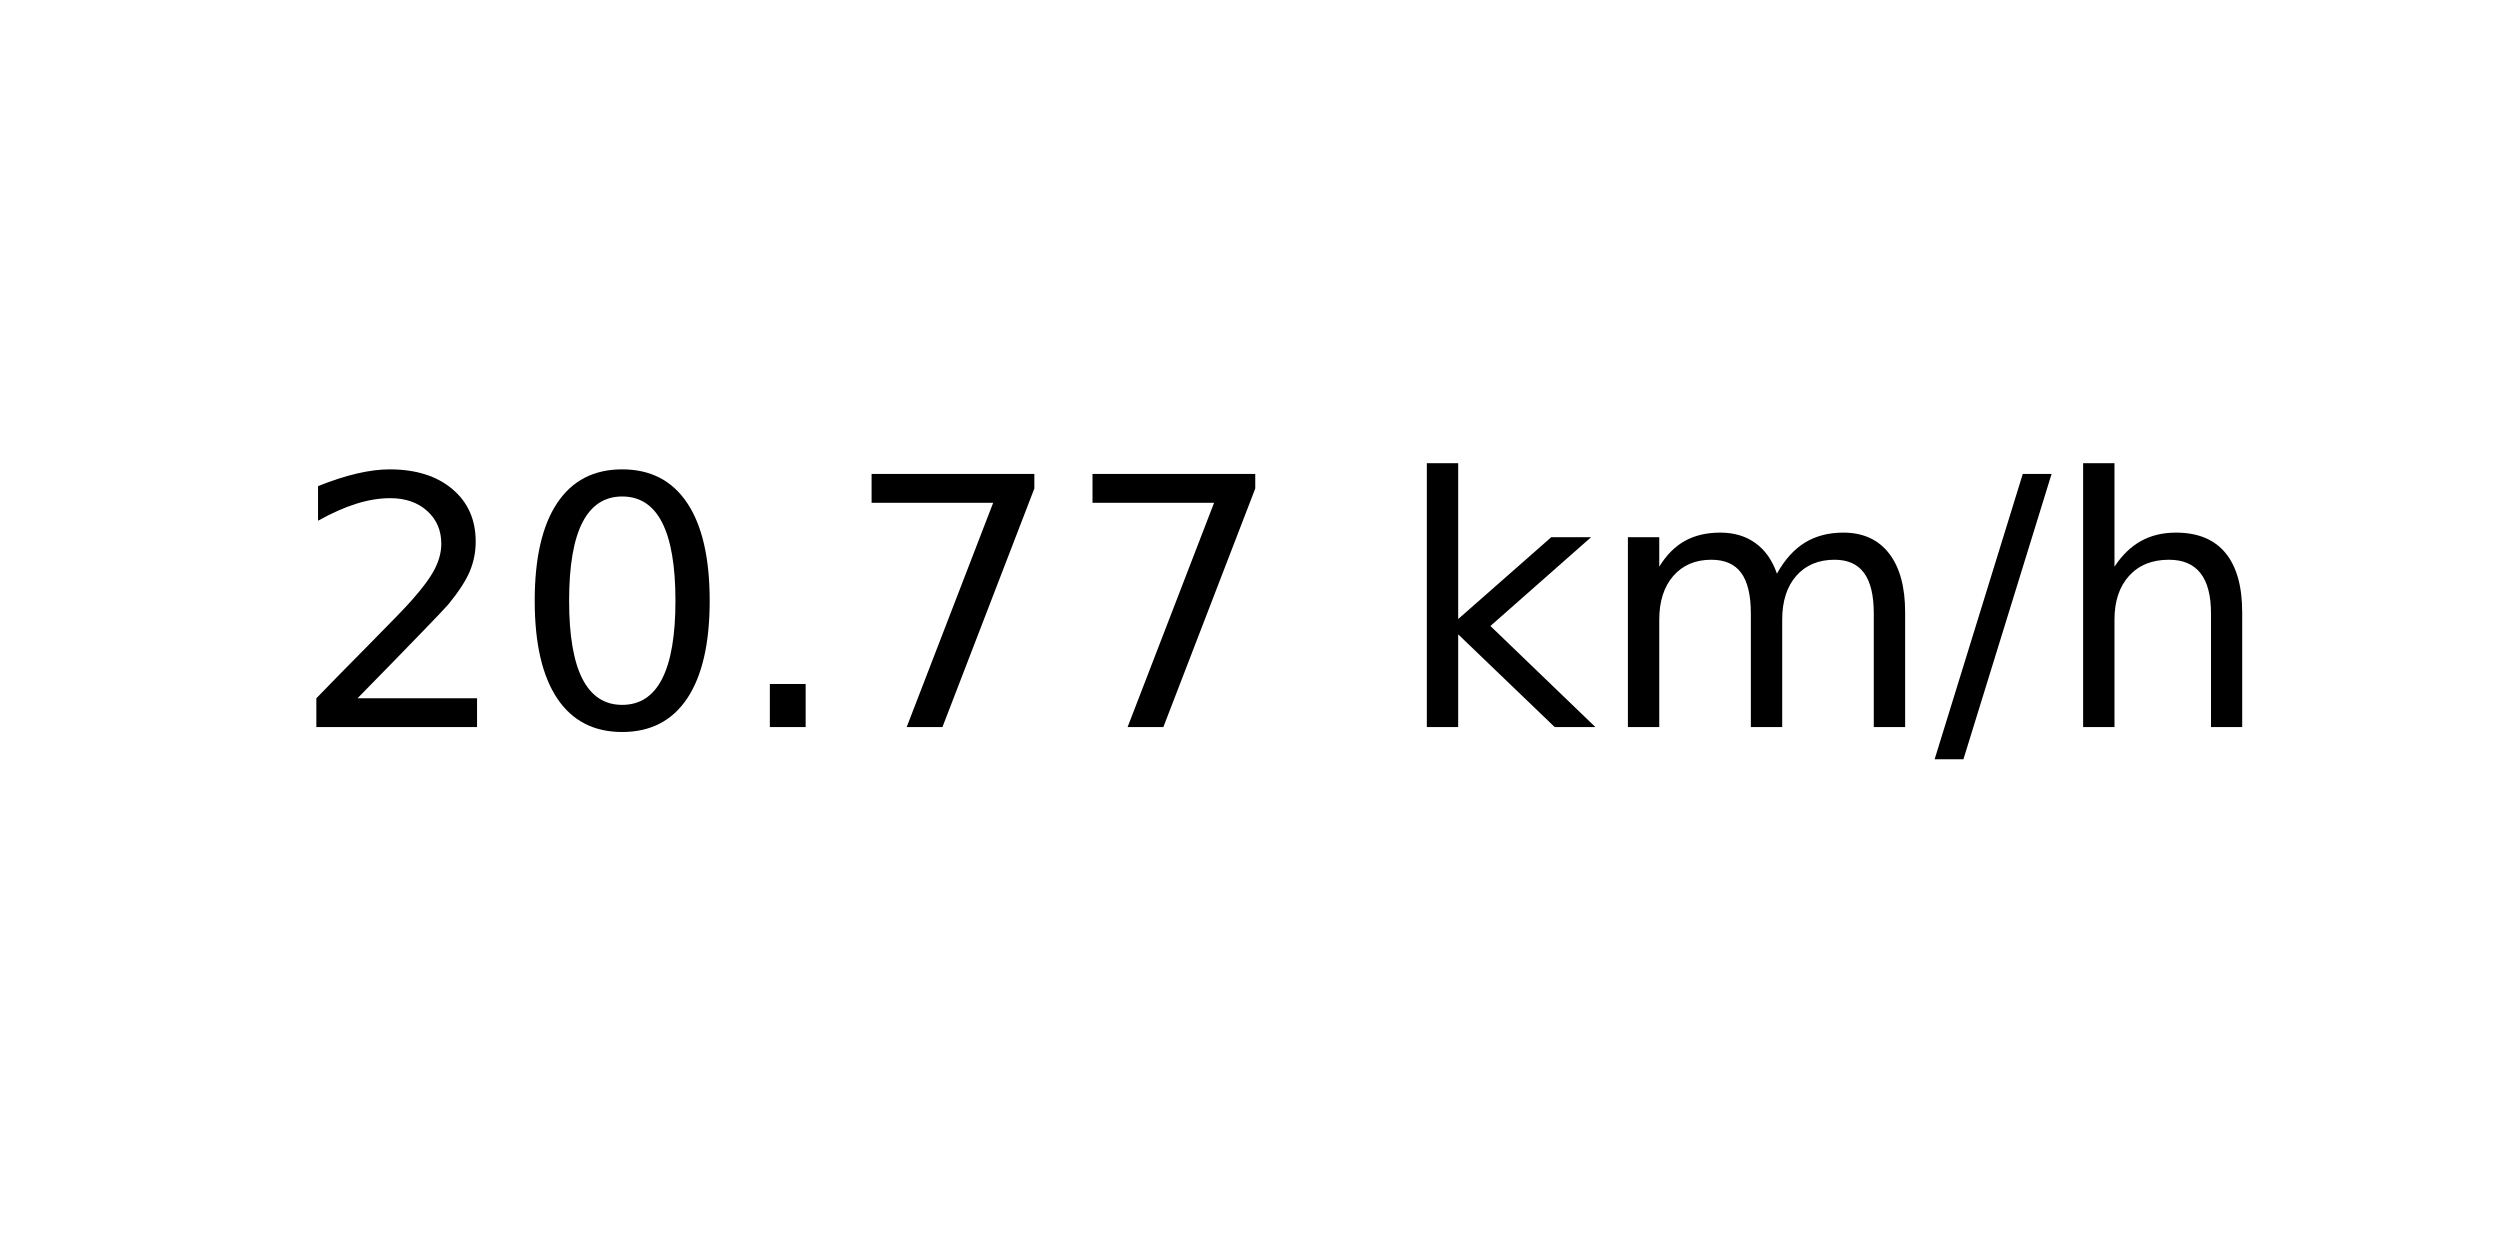
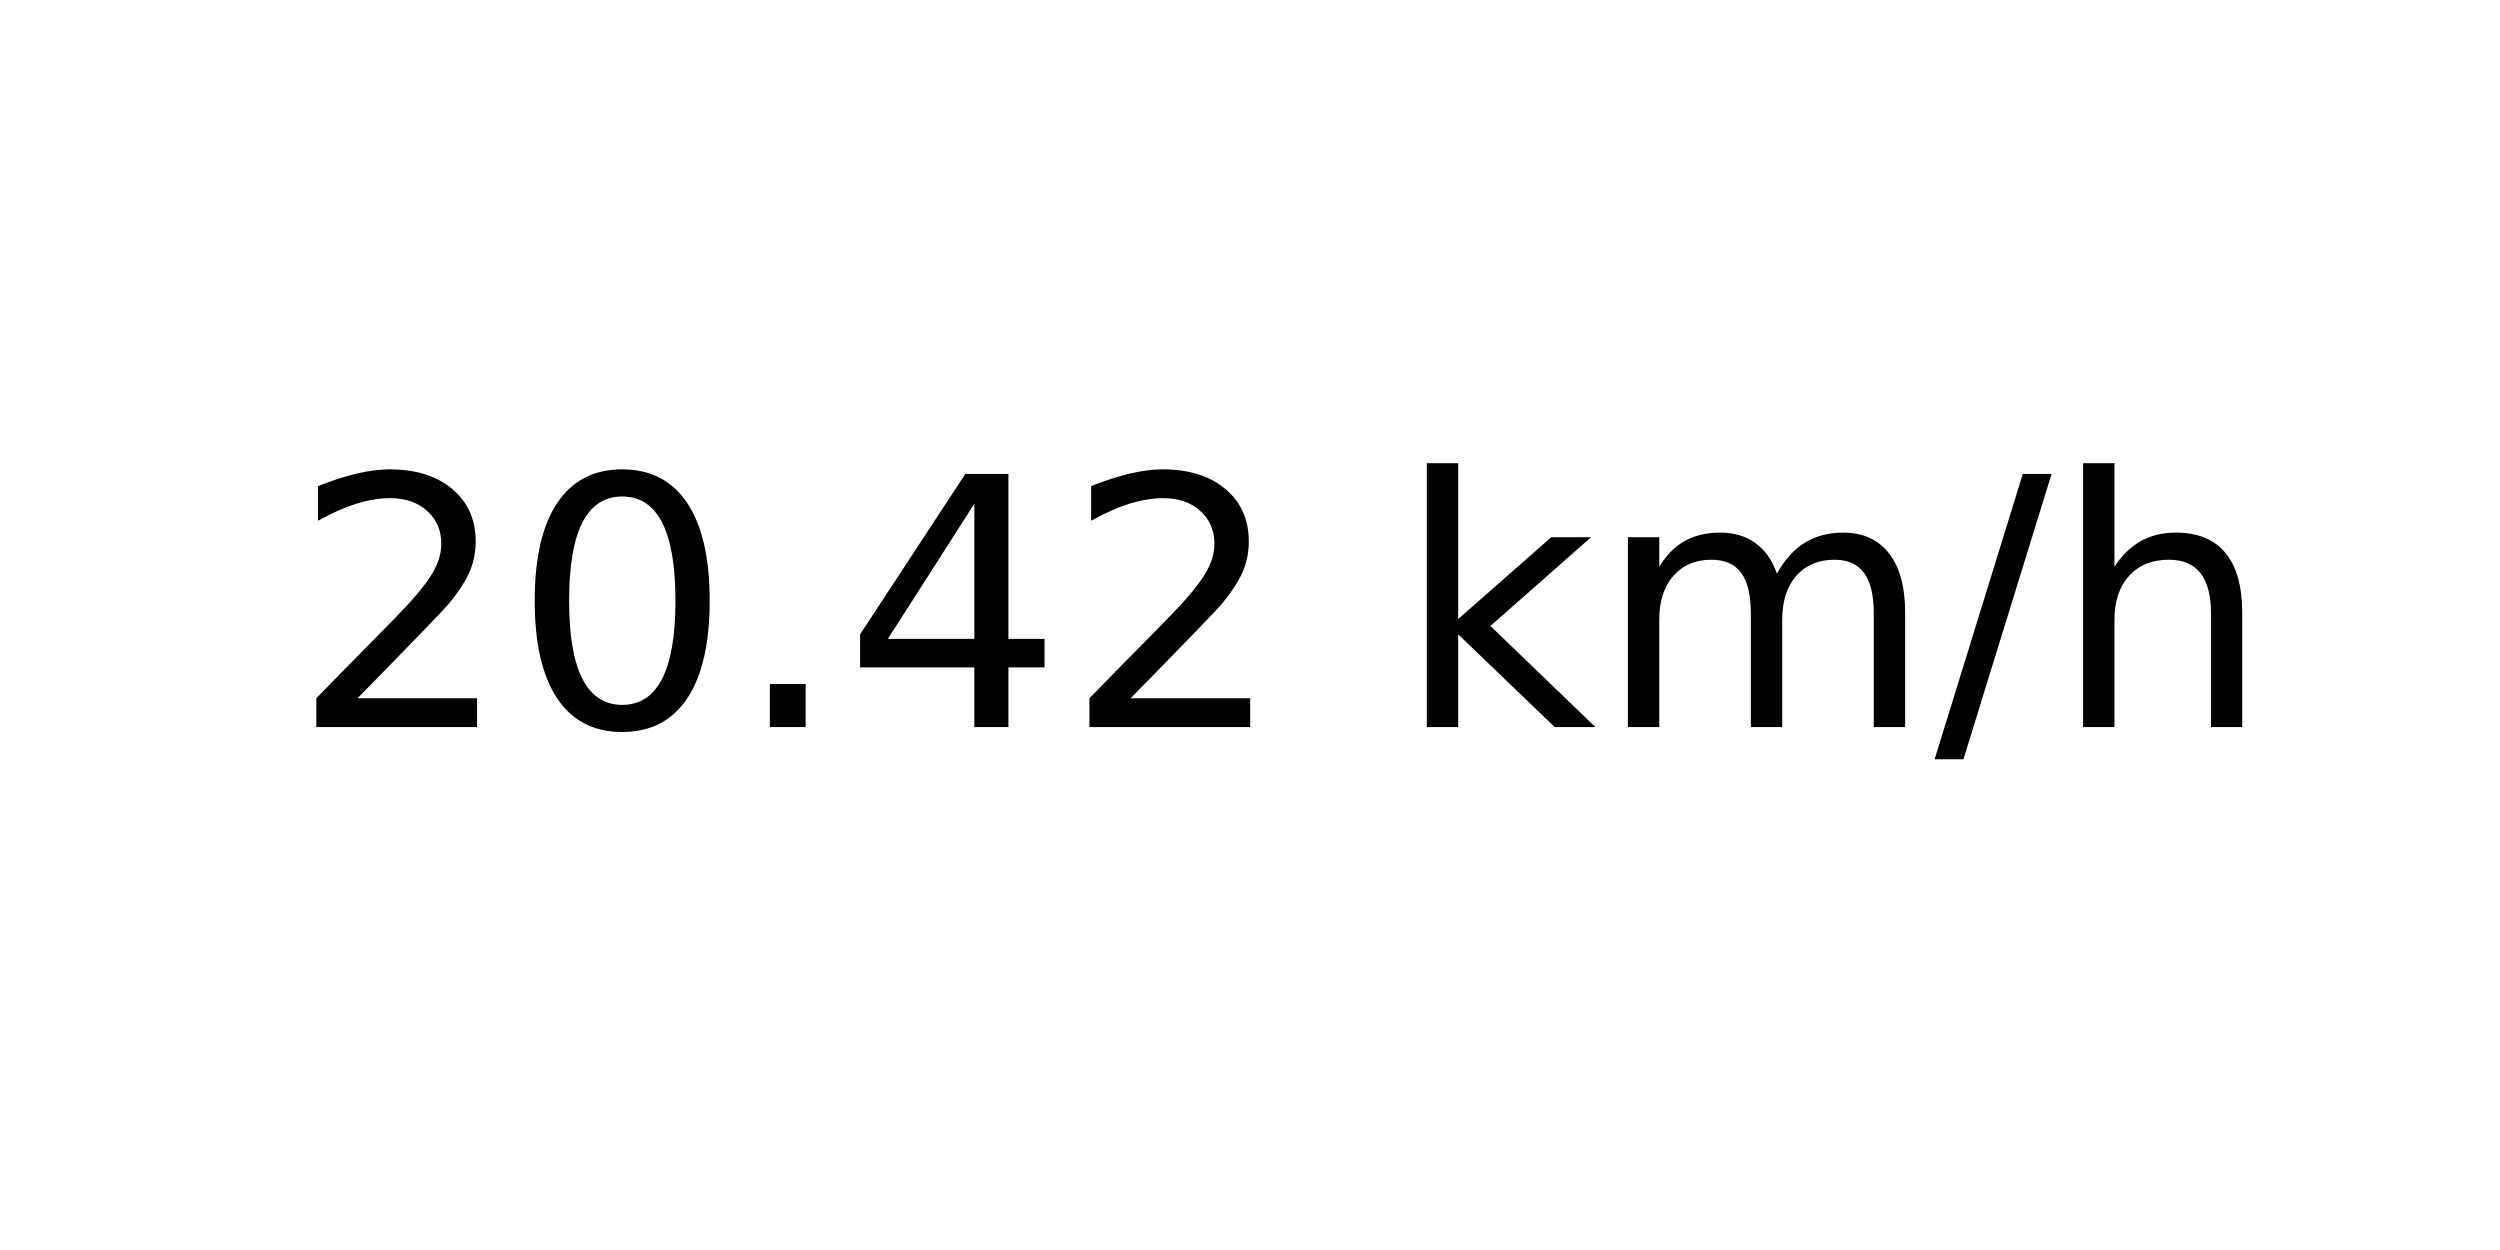
<svg xmlns="http://www.w3.org/2000/svg" xmlns:xlink="http://www.w3.org/1999/xlink" width="72pt" height="36pt" viewBox="0 0 72 36" version="1.1">
  <defs>
    <style type="text/css">*{stroke-linejoin: round; stroke-linecap: butt}</style>
  </defs>
  <g id="figure_1">
    <g id="axes_1">
      <g id="text_1">
        <g transform="translate(8.378125 20.93937) scale(0.1 -0.1)">
          <defs>
            <path id="DejaVuSans-32" d="M 1228 531  L 3431 531  L 3431 0  L 469 0  L 469 531  Q 828 903 1448 1529  Q 2069 2156 2228 2338  Q 2531 2678 2651 2914  Q 2772 3150 2772 3378  Q 2772 3750 2511 3984  Q 2250 4219 1831 4219  Q 1534 4219 1204 4116  Q 875 4013 500 3803  L 500 4441  Q 881 4594 1212 4672  Q 1544 4750 1819 4750  Q 2544 4750 2975 4387  Q 3406 4025 3406 3419  Q 3406 3131 3298 2873  Q 3191 2616 2906 2266  Q 2828 2175 2409 1742  Q 1991 1309 1228 531  z " transform="scale(0.015625)" />
            <path id="DejaVuSans-30" d="M 2034 4250  Q 1547 4250 1301 3770  Q 1056 3291 1056 2328  Q 1056 1369 1301 889  Q 1547 409 2034 409  Q 2525 409 2770 889  Q 3016 1369 3016 2328  Q 3016 3291 2770 3770  Q 2525 4250 2034 4250  z M 2034 4750  Q 2819 4750 3233 4129  Q 3647 3509 3647 2328  Q 3647 1150 3233 529  Q 2819 -91 2034 -91  Q 1250 -91 836 529  Q 422 1150 422 2328  Q 422 3509 836 4129  Q 1250 4750 2034 4750  z " transform="scale(0.015625)" />
            <path id="DejaVuSans-2e" d="M 684 794  L 1344 794  L 1344 0  L 684 0  L 684 794  z " transform="scale(0.015625)" />
-             <path id="DejaVuSans-37" d="M 525 4666  L 3525 4666  L 3525 4397  L 1831 0  L 1172 0  L 2766 4134  L 525 4134  L 525 4666  z " transform="scale(0.015625)" />
+             <path id="DejaVuSans-34" d="M 2419 4116  L 825 1625  L 2419 1625  L 2419 4116  z M 2253 4666  L 3047 4666  L 3047 1625  L 3713 1625  L 3713 1100  L 3047 1100  L 3047 0  L 2419 0  L 2419 1100  L 313 1100  L 313 1709  L 2253 4666  z " transform="scale(0.015625)" />
            <path id="DejaVuSans-20" transform="scale(0.015625)" />
            <path id="DejaVuSans-6b" d="M 581 4863  L 1159 4863  L 1159 1991  L 2875 3500  L 3609 3500  L 1753 1863  L 3688 0  L 2938 0  L 1159 1709  L 1159 0  L 581 0  L 581 4863  z " transform="scale(0.015625)" />
            <path id="DejaVuSans-6d" d="M 3328 2828  Q 3544 3216 3844 3400  Q 4144 3584 4550 3584  Q 5097 3584 5394 3201  Q 5691 2819 5691 2113  L 5691 0  L 5113 0  L 5113 2094  Q 5113 2597 4934 2840  Q 4756 3084 4391 3084  Q 3944 3084 3684 2787  Q 3425 2491 3425 1978  L 3425 0  L 2847 0  L 2847 2094  Q 2847 2600 2669 2842  Q 2491 3084 2119 3084  Q 1678 3084 1418 2786  Q 1159 2488 1159 1978  L 1159 0  L 581 0  L 581 3500  L 1159 3500  L 1159 2956  Q 1356 3278 1631 3431  Q 1906 3584 2284 3584  Q 2666 3584 2933 3390  Q 3200 3197 3328 2828  z " transform="scale(0.015625)" />
            <path id="DejaVuSans-2f" d="M 1625 4666  L 2156 4666  L 531 -594  L 0 -594  L 1625 4666  z " transform="scale(0.015625)" />
            <path id="DejaVuSans-68" d="M 3513 2113  L 3513 0  L 2938 0  L 2938 2094  Q 2938 2591 2744 2837  Q 2550 3084 2163 3084  Q 1697 3084 1428 2787  Q 1159 2491 1159 1978  L 1159 0  L 581 0  L 581 4863  L 1159 4863  L 1159 2956  Q 1366 3272 1645 3428  Q 1925 3584 2291 3584  Q 2894 3584 3203 3211  Q 3513 2838 3513 2113  z " transform="scale(0.015625)" />
          </defs>
          <use xlink:href="#DejaVuSans-32" />
          <use xlink:href="#DejaVuSans-30" x="63.623" />
          <use xlink:href="#DejaVuSans-2e" x="127.246" />
-           <use xlink:href="#DejaVuSans-37" x="159.033" />
-           <use xlink:href="#DejaVuSans-37" x="222.656" />
+           <use xlink:href="#DejaVuSans-34" x="159.033" />
+           <use xlink:href="#DejaVuSans-32" x="222.656" />
          <use xlink:href="#DejaVuSans-20" x="286.279" />
          <use xlink:href="#DejaVuSans-6b" x="318.066" />
          <use xlink:href="#DejaVuSans-6d" x="375.977" />
          <use xlink:href="#DejaVuSans-2f" x="473.389" />
          <use xlink:href="#DejaVuSans-68" x="507.08" />
        </g>
      </g>
    </g>
  </g>
</svg>
